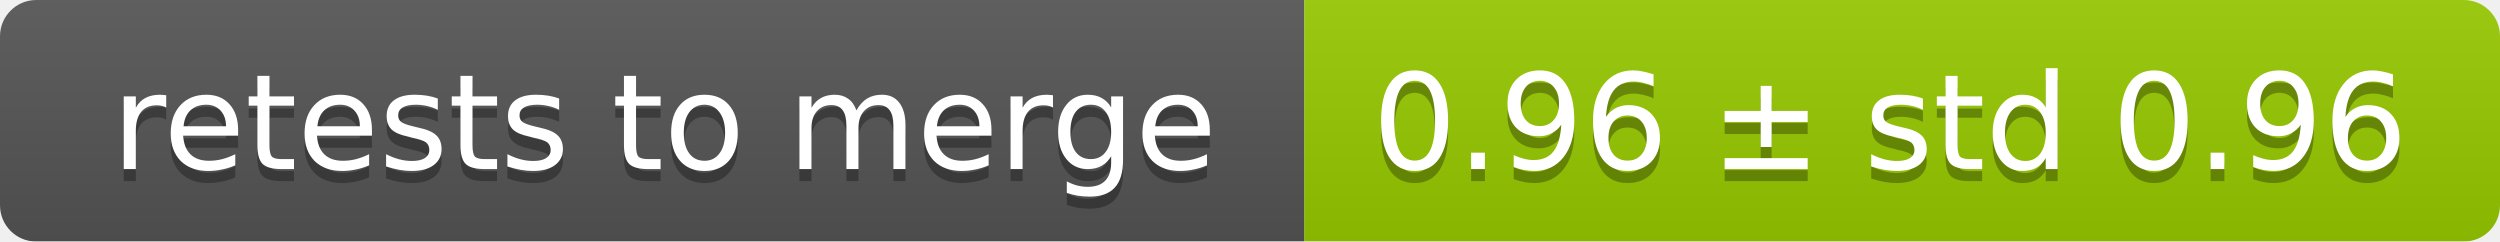
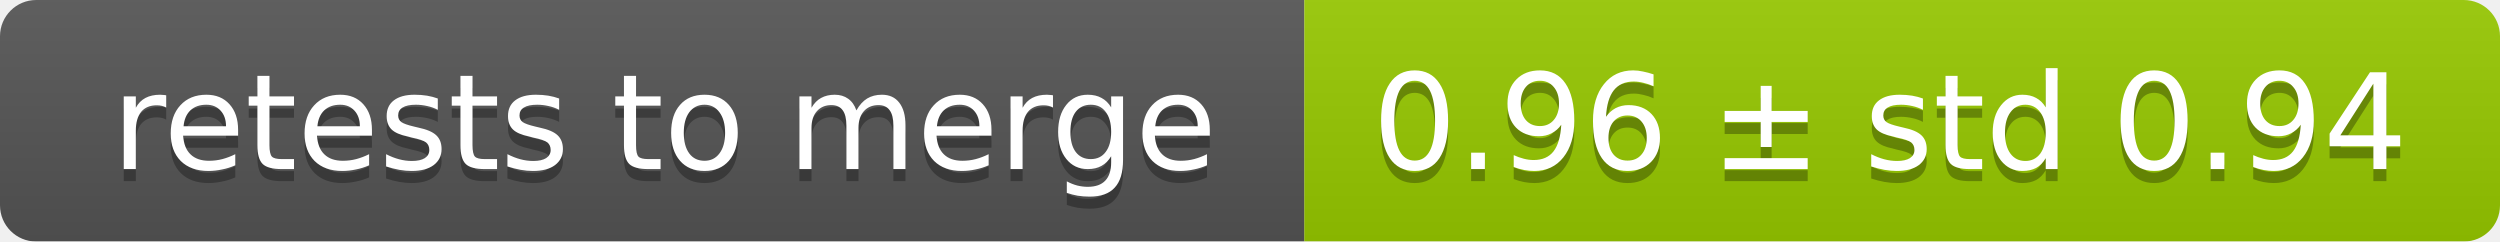
<svg xmlns="http://www.w3.org/2000/svg" width="207" height="20">
  <linearGradient id="smooth" x2="0" y2="100%">
    <stop offset="0" stop-color="#bbb" stop-opacity=".1" />
    <stop offset="1" stop-opacity=".1" />
  </linearGradient>
  <mask id="round">
    <rect width="207" height="20" rx="3" fill="#fff" />
  </mask>
  <g mask="url(#round)">
    <rect width="108" height="20" fill="#555" />
    <rect x="108" width="99" height="20" fill="#97ca00" />
    <rect width="207" height="20" fill="url(#smooth)" />
  </g>
  <g fill="#fff" text-anchor="middle" font-family="DejaVu Sans,Verdana,Geneva,sans-serif" font-size="11">
    <text x="55" y="15" fill="#010101" fill-opacity=".3">retests to merge</text>
    <text x="55" y="14">retests to merge</text>
-     <text x="156.5" y="15" fill="#010101" fill-opacity=".3">0.96 ± std 0.96</text>
-     <text x="156.5" y="14">0.96 ± std 0.96</text>
+     <text x="156.5" y="15" fill="#010101" fill-opacity=".3">0.96 ± std 0.94</text>
+     <text x="156.5" y="14">0.96 ± std 0.94</text>
  </g>
</svg>
